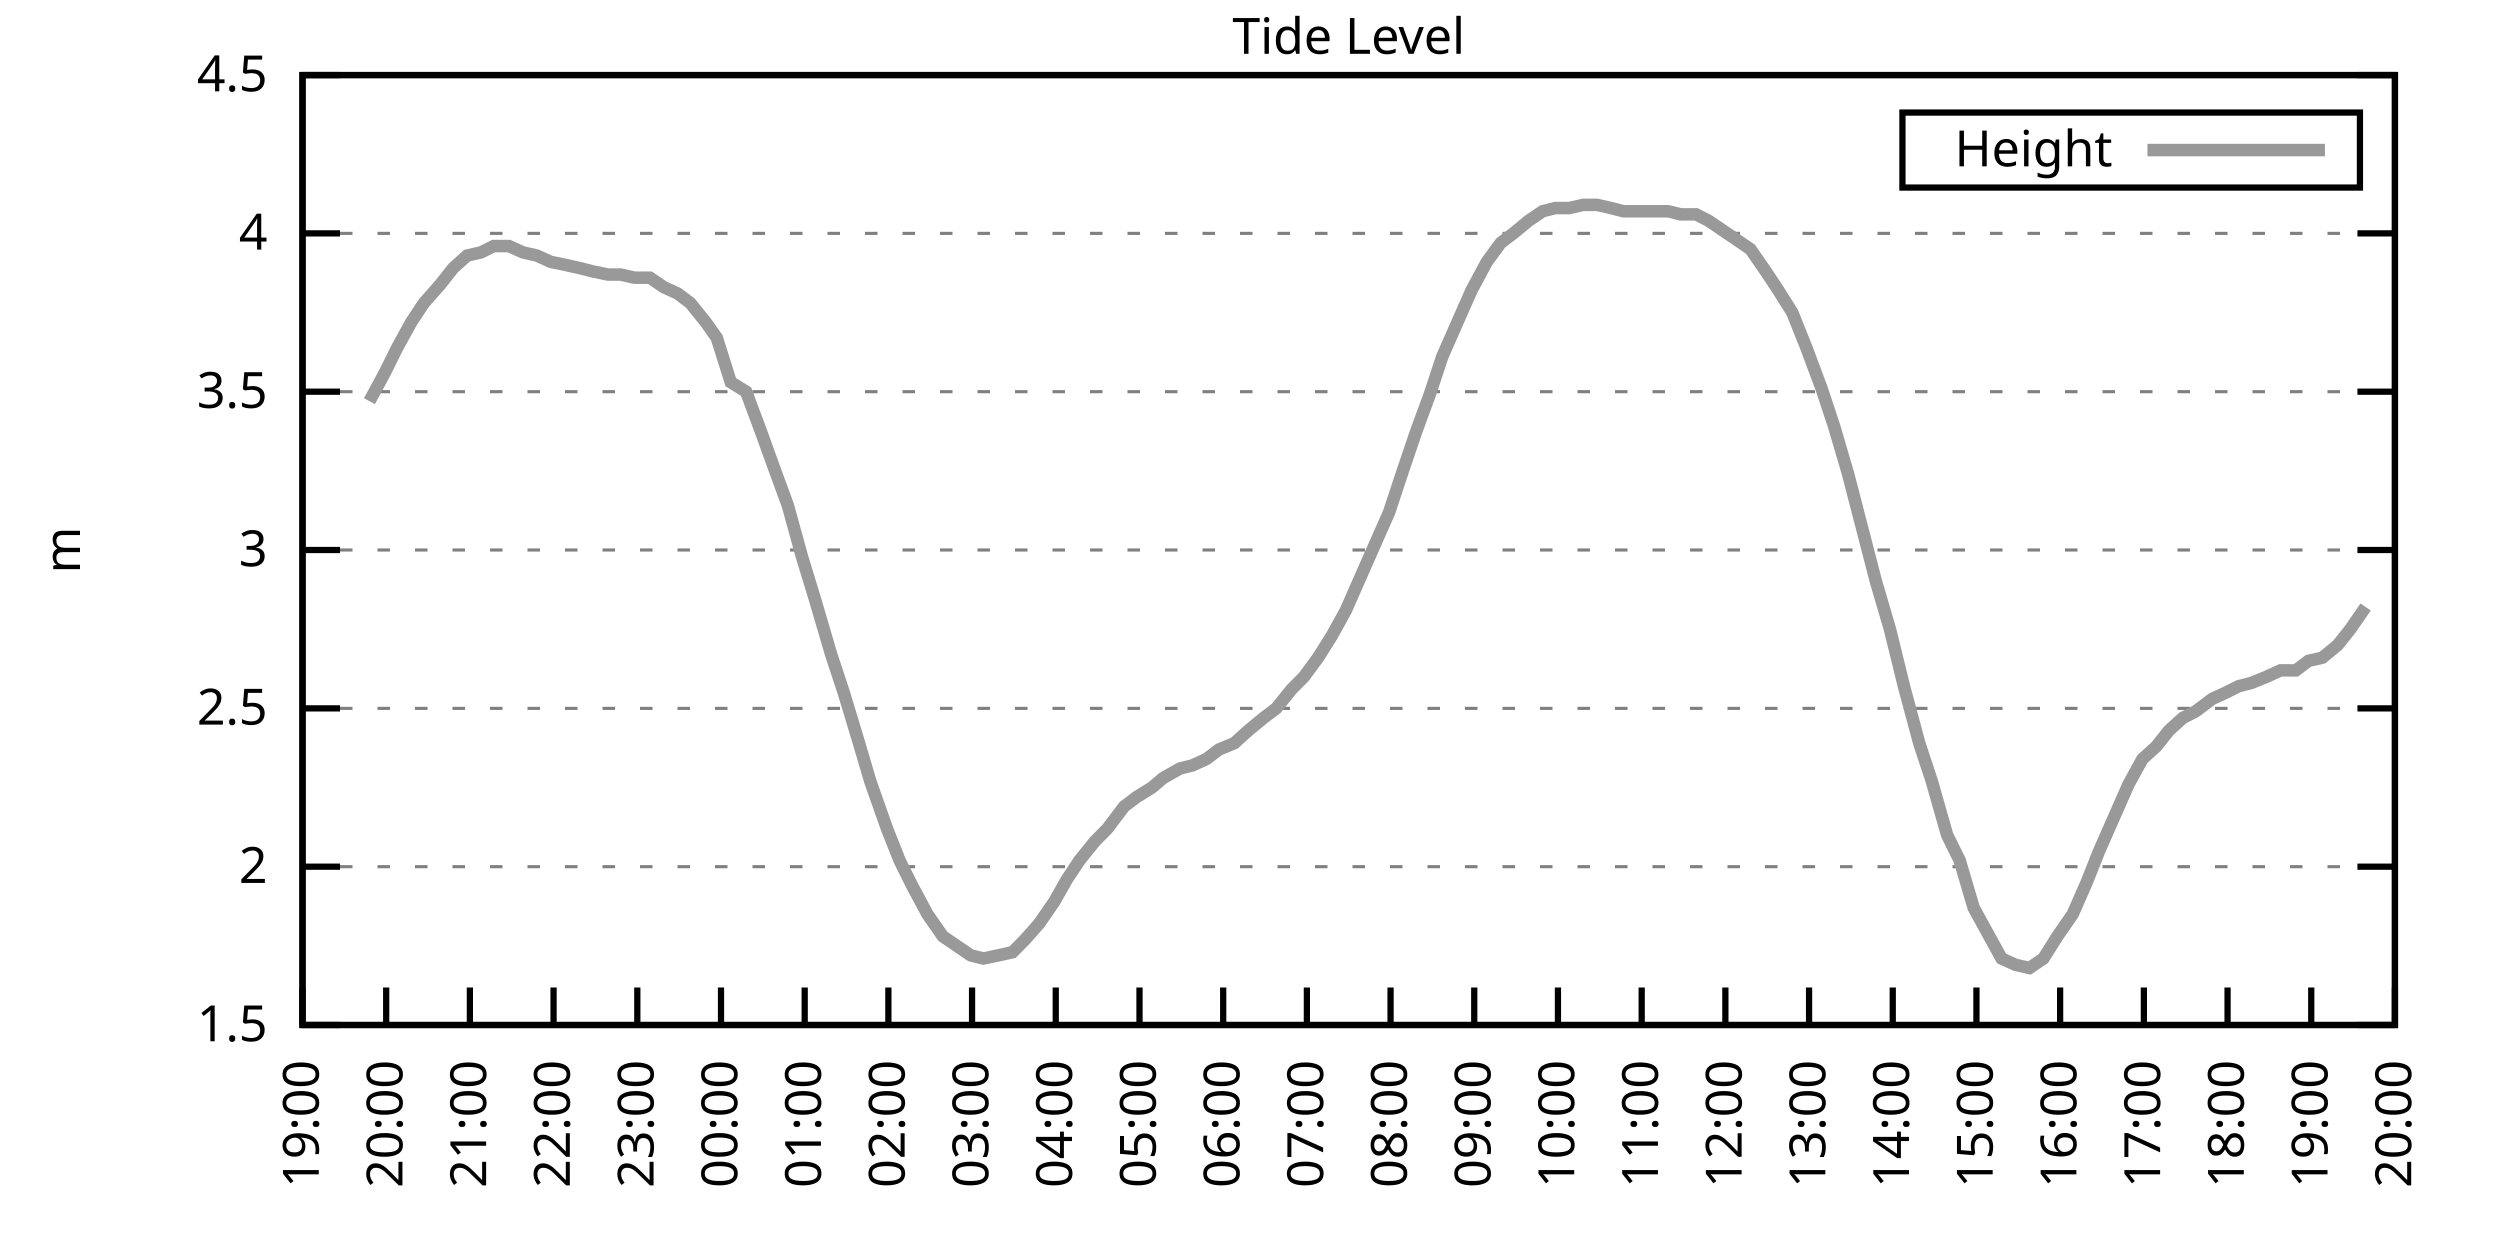
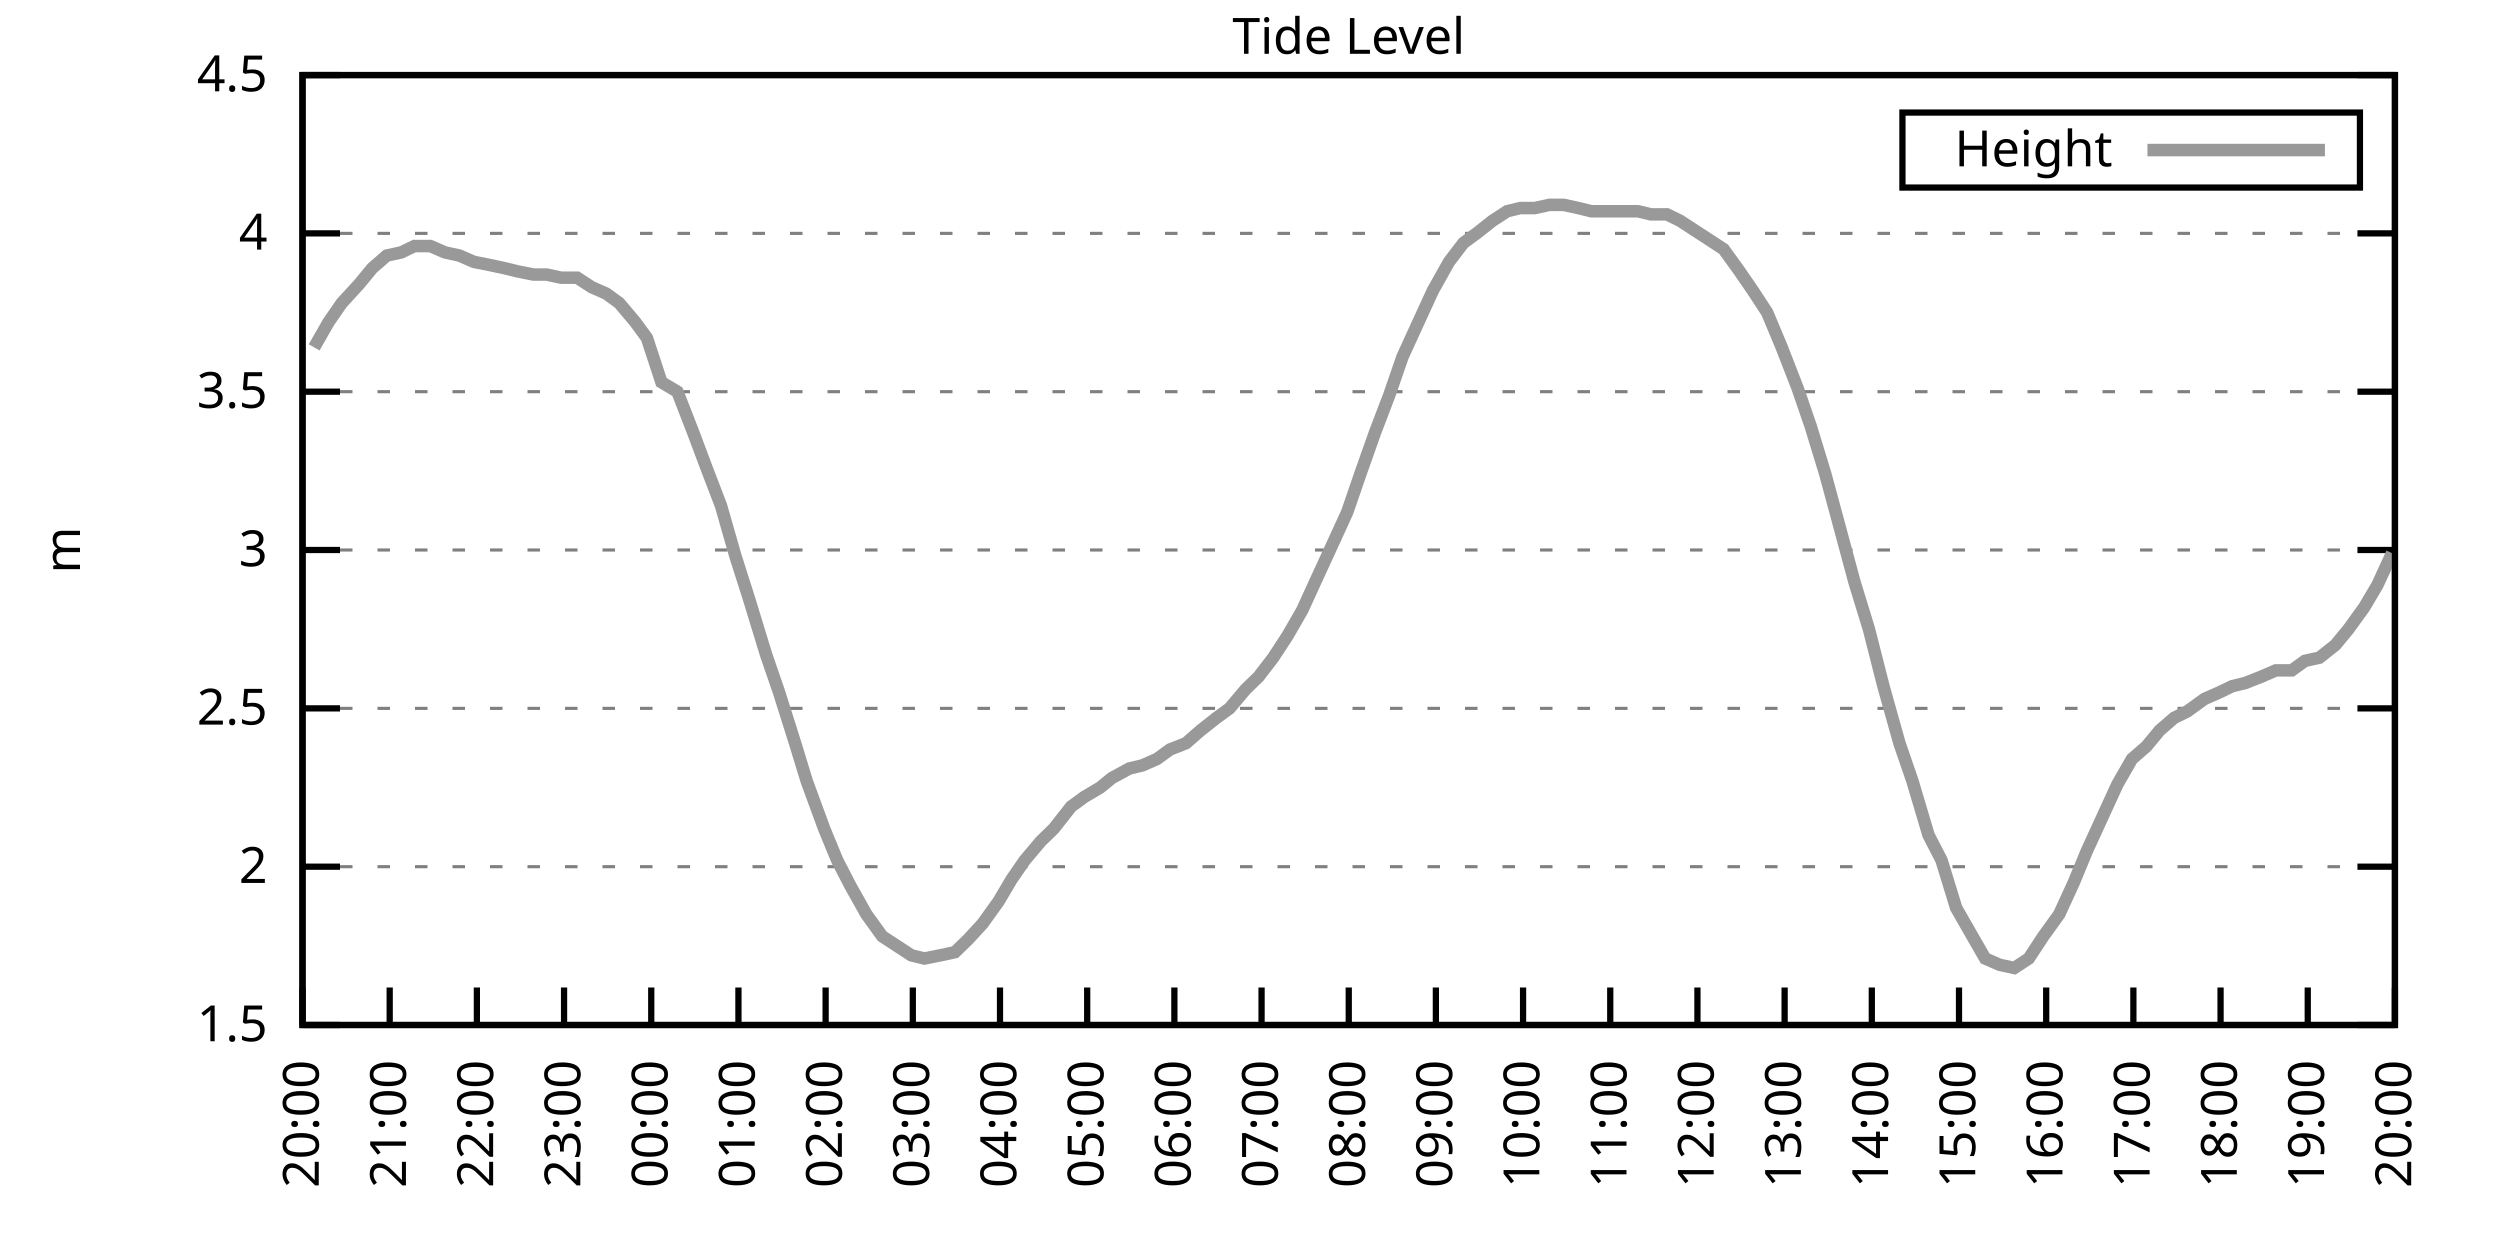
<svg xmlns="http://www.w3.org/2000/svg" xmlns:xlink="http://www.w3.org/1999/xlink" width="400" height="200" viewBox="0 0 400 200">
  <g id="gnuplot_canvas">
    <rect x="0" y="0" width="400" height="200" fill="none" />
    <defs>
      <circle id="gpDot" r="0.5" stroke-width="0.5" stroke="currentColor" />
      <path id="gpPt0" stroke-width="0.333" stroke="currentColor" d="M-1,0 h2 M0,-1 v2" />
      <path id="gpPt1" stroke-width="0.333" stroke="currentColor" d="M-1,-1 L1,1 M1,-1 L-1,1" />
      <path id="gpPt2" stroke-width="0.333" stroke="currentColor" d="M-1,0 L1,0 M0,-1 L0,1 M-1,-1 L1,1 M-1,1 L1,-1" />
      <rect id="gpPt3" stroke-width="0.333" stroke="currentColor" x="-1" y="-1" width="2" height="2" />
      <rect id="gpPt4" stroke-width="0.333" stroke="currentColor" fill="currentColor" x="-1" y="-1" width="2" height="2" />
      <circle id="gpPt5" stroke-width="0.333" stroke="currentColor" cx="0" cy="0" r="1" />
      <use xlink:href="#gpPt5" id="gpPt6" fill="currentColor" stroke="none" />
      <path id="gpPt7" stroke-width="0.333" stroke="currentColor" d="M0,-1.33 L-1.33,0.67 L1.33,0.67 z" />
      <use xlink:href="#gpPt7" id="gpPt8" fill="currentColor" stroke="none" />
      <use xlink:href="#gpPt7" id="gpPt9" stroke="currentColor" transform="rotate(180)" />
      <use xlink:href="#gpPt9" id="gpPt10" fill="currentColor" stroke="none" />
      <use xlink:href="#gpPt3" id="gpPt11" stroke="currentColor" transform="rotate(45)" />
      <use xlink:href="#gpPt11" id="gpPt12" fill="currentColor" stroke="none" />
      <path id="gpPt13" stroke-width="0.333" stroke="currentColor" d="M0,1.330 L1.265,0.411 L0.782,-1.067 L-0.782,-1.076 L-1.265,0.411 z" />
      <use xlink:href="#gpPt13" id="gpPt14" fill="currentColor" stroke="none" />
      <filter id="textbox" filterUnits="objectBoundingBox" x="0" y="0" height="1" width="1">
        <feFlood flood-color="white" flood-opacity="1" result="bgnd" />
        <feComposite in="SourceGraphic" in2="bgnd" operator="atop" />
      </filter>
      <filter id="greybox" filterUnits="objectBoundingBox" x="0" y="0" height="1" width="1">
        <feFlood flood-color="lightgrey" flood-opacity="1" result="grey" />
        <feComposite in="SourceGraphic" in2="grey" operator="atop" />
      </filter>
    </defs>
    <g fill="none" color="white" stroke="currentColor" stroke-width="1.00" stroke-linecap="butt" stroke-linejoin="miter">
</g>
    <g fill="none" color="black" stroke="currentColor" stroke-width="1.00" stroke-linecap="butt" stroke-linejoin="miter">
      <g stroke="none" shape-rendering="crispEdges">
        <polygon fill="rgb(255, 255, 255)" points="48.40,164.00 383.18,164.00 383.18,12.02 48.40,12.02 " />
      </g>
    </g>
    <g fill="none" color="black" stroke="currentColor" stroke-width="1.00" stroke-linecap="butt" stroke-linejoin="miter">
</g>
    <g fill="none" color="black" stroke="black" stroke-width="0.50" stroke-linecap="butt" stroke-linejoin="miter">
</g>
    <g fill="none" color="gray" stroke="currentColor" stroke-width="0.50" stroke-linecap="butt" stroke-linejoin="miter">
      <path stroke="gray" stroke-dasharray="2,4" class="gridline" d="M48.40,164.00 L383.19,164.00  " />
    </g>
    <g fill="none" color="gray" stroke="gray" stroke-width="1.00" stroke-linecap="butt" stroke-linejoin="miter">
</g>
    <g fill="none" color="black" stroke="currentColor" stroke-width="1.00" stroke-linecap="butt" stroke-linejoin="miter">
      <path stroke="black" d="M48.40,164.00 L54.40,164.00 M383.19,164.00 L377.19,164.00  " />
      <g transform="translate(42.80,166.60)" stroke="none" fill="black" font-family="Sans" font-size="8.00" text-anchor="end">
        <text>
          <tspan font-family="Sans"> 1.5</tspan>
        </text>
      </g>
    </g>
    <g fill="none" color="black" stroke="currentColor" stroke-width="1.00" stroke-linecap="butt" stroke-linejoin="miter">
</g>
    <g fill="none" color="black" stroke="black" stroke-width="0.50" stroke-linecap="butt" stroke-linejoin="miter">
</g>
    <g fill="none" color="gray" stroke="currentColor" stroke-width="0.50" stroke-linecap="butt" stroke-linejoin="miter">
      <path stroke="gray" stroke-dasharray="2,4" class="gridline" d="M48.40,138.67 L383.19,138.67  " />
    </g>
    <g fill="none" color="gray" stroke="gray" stroke-width="1.00" stroke-linecap="butt" stroke-linejoin="miter">
</g>
    <g fill="none" color="black" stroke="currentColor" stroke-width="1.00" stroke-linecap="butt" stroke-linejoin="miter">
      <path stroke="black" d="M48.40,138.67 L54.40,138.67 M383.19,138.67 L377.19,138.67  " />
      <g transform="translate(42.80,141.27)" stroke="none" fill="black" font-family="Sans" font-size="8.00" text-anchor="end">
        <text>
          <tspan font-family="Sans"> 2</tspan>
        </text>
      </g>
    </g>
    <g fill="none" color="black" stroke="currentColor" stroke-width="1.00" stroke-linecap="butt" stroke-linejoin="miter">
</g>
    <g fill="none" color="black" stroke="black" stroke-width="0.50" stroke-linecap="butt" stroke-linejoin="miter">
</g>
    <g fill="none" color="gray" stroke="currentColor" stroke-width="0.50" stroke-linecap="butt" stroke-linejoin="miter">
      <path stroke="gray" stroke-dasharray="2,4" class="gridline" d="M48.40,113.34 L383.19,113.34  " />
    </g>
    <g fill="none" color="gray" stroke="gray" stroke-width="1.00" stroke-linecap="butt" stroke-linejoin="miter">
</g>
    <g fill="none" color="black" stroke="currentColor" stroke-width="1.00" stroke-linecap="butt" stroke-linejoin="miter">
      <path stroke="black" d="M48.40,113.34 L54.40,113.34 M383.19,113.34 L377.19,113.34  " />
      <g transform="translate(42.80,115.94)" stroke="none" fill="black" font-family="Sans" font-size="8.00" text-anchor="end">
        <text>
          <tspan font-family="Sans"> 2.5</tspan>
        </text>
      </g>
    </g>
    <g fill="none" color="black" stroke="currentColor" stroke-width="1.00" stroke-linecap="butt" stroke-linejoin="miter">
</g>
    <g fill="none" color="black" stroke="black" stroke-width="0.50" stroke-linecap="butt" stroke-linejoin="miter">
</g>
    <g fill="none" color="gray" stroke="currentColor" stroke-width="0.50" stroke-linecap="butt" stroke-linejoin="miter">
      <path stroke="gray" stroke-dasharray="2,4" class="gridline" d="M48.40,88.00 L383.19,88.00  " />
    </g>
    <g fill="none" color="gray" stroke="gray" stroke-width="1.00" stroke-linecap="butt" stroke-linejoin="miter">
</g>
    <g fill="none" color="black" stroke="currentColor" stroke-width="1.00" stroke-linecap="butt" stroke-linejoin="miter">
      <path stroke="black" d="M48.40,88.00 L54.40,88.00 M383.19,88.00 L377.19,88.00  " />
      <g transform="translate(42.80,90.60)" stroke="none" fill="black" font-family="Sans" font-size="8.00" text-anchor="end">
        <text>
          <tspan font-family="Sans"> 3</tspan>
        </text>
      </g>
    </g>
    <g fill="none" color="black" stroke="currentColor" stroke-width="1.00" stroke-linecap="butt" stroke-linejoin="miter">
</g>
    <g fill="none" color="black" stroke="black" stroke-width="0.50" stroke-linecap="butt" stroke-linejoin="miter">
</g>
    <g fill="none" color="gray" stroke="currentColor" stroke-width="0.50" stroke-linecap="butt" stroke-linejoin="miter">
      <path stroke="gray" stroke-dasharray="2,4" class="gridline" d="M48.40,62.67 L383.19,62.67  " />
    </g>
    <g fill="none" color="gray" stroke="gray" stroke-width="1.00" stroke-linecap="butt" stroke-linejoin="miter">
</g>
    <g fill="none" color="black" stroke="currentColor" stroke-width="1.00" stroke-linecap="butt" stroke-linejoin="miter">
      <path stroke="black" d="M48.40,62.67 L54.40,62.67 M383.19,62.67 L377.19,62.67  " />
      <g transform="translate(42.80,65.27)" stroke="none" fill="black" font-family="Sans" font-size="8.00" text-anchor="end">
        <text>
          <tspan font-family="Sans"> 3.5</tspan>
        </text>
      </g>
    </g>
    <g fill="none" color="black" stroke="currentColor" stroke-width="1.00" stroke-linecap="butt" stroke-linejoin="miter">
</g>
    <g fill="none" color="black" stroke="black" stroke-width="0.50" stroke-linecap="butt" stroke-linejoin="miter">
</g>
    <g fill="none" color="gray" stroke="currentColor" stroke-width="0.50" stroke-linecap="butt" stroke-linejoin="miter">
      <path stroke="gray" stroke-dasharray="2,4" class="gridline" d="M48.40,37.34 L383.19,37.34  " />
    </g>
    <g fill="none" color="gray" stroke="gray" stroke-width="1.00" stroke-linecap="butt" stroke-linejoin="miter">
</g>
    <g fill="none" color="black" stroke="currentColor" stroke-width="1.00" stroke-linecap="butt" stroke-linejoin="miter">
      <path stroke="black" d="M48.40,37.34 L54.40,37.34 M383.19,37.34 L377.19,37.34  " />
      <g transform="translate(42.80,39.94)" stroke="none" fill="black" font-family="Sans" font-size="8.00" text-anchor="end">
        <text>
          <tspan font-family="Sans"> 4</tspan>
        </text>
      </g>
    </g>
    <g fill="none" color="black" stroke="currentColor" stroke-width="1.00" stroke-linecap="butt" stroke-linejoin="miter">
</g>
    <g fill="none" color="black" stroke="black" stroke-width="0.50" stroke-linecap="butt" stroke-linejoin="miter">
</g>
    <g fill="none" color="gray" stroke="currentColor" stroke-width="0.50" stroke-linecap="butt" stroke-linejoin="miter">
      <path stroke="gray" stroke-dasharray="2,4" class="gridline" d="M48.40,12.01 L383.19,12.01  " />
    </g>
    <g fill="none" color="gray" stroke="gray" stroke-width="1.00" stroke-linecap="butt" stroke-linejoin="miter">
</g>
    <g fill="none" color="black" stroke="currentColor" stroke-width="1.00" stroke-linecap="butt" stroke-linejoin="miter">
      <path stroke="black" d="M48.40,12.01 L54.40,12.01 M383.19,12.01 L377.19,12.01  " />
      <g transform="translate(42.80,14.61)" stroke="none" fill="black" font-family="Sans" font-size="8.00" text-anchor="end">
        <text>
          <tspan font-family="Sans"> 4.5</tspan>
        </text>
      </g>
    </g>
    <g fill="none" color="black" stroke="currentColor" stroke-width="1.00" stroke-linecap="butt" stroke-linejoin="miter">
      <path stroke="black" d="M48.40,164.00 L48.40,158.00  " />
      <g transform="translate(51.00,169.60) rotate(270.00)" stroke="none" fill="black" font-family="Sans" font-size="8.00" text-anchor="end">
        <text>
-           <tspan font-family="Sans">19:00</tspan>
-         </text>
-       </g>
-     </g>
-     <g fill="none" color="black" stroke="currentColor" stroke-width="1.00" stroke-linecap="butt" stroke-linejoin="miter">
-       <path stroke="black" d="M61.79,164.00 L61.79,158.00  " />
-       <g transform="translate(64.39,169.60) rotate(270.00)" stroke="none" fill="black" font-family="Sans" font-size="8.00" text-anchor="end">
-         <text>
          <tspan font-family="Sans">20:00</tspan>
        </text>
      </g>
    </g>
    <g fill="none" color="black" stroke="currentColor" stroke-width="1.00" stroke-linecap="butt" stroke-linejoin="miter">
-       <path stroke="black" d="M75.18,164.00 L75.18,158.00  " />
-       <g transform="translate(77.78,169.60) rotate(270.00)" stroke="none" fill="black" font-family="Sans" font-size="8.00" text-anchor="end">
+       <path stroke="black" d="M62.35,164.00 L62.35,158.00  " />
+       <g transform="translate(64.95,169.60) rotate(270.00)" stroke="none" fill="black" font-family="Sans" font-size="8.00" text-anchor="end">
        <text>
          <tspan font-family="Sans">21:00</tspan>
        </text>
      </g>
    </g>
    <g fill="none" color="black" stroke="currentColor" stroke-width="1.00" stroke-linecap="butt" stroke-linejoin="miter">
-       <path stroke="black" d="M88.57,164.00 L88.57,158.00  " />
-       <g transform="translate(91.17,169.60) rotate(270.00)" stroke="none" fill="black" font-family="Sans" font-size="8.00" text-anchor="end">
+       <path stroke="black" d="M76.30,164.00 L76.30,158.00  " />
+       <g transform="translate(78.90,169.60) rotate(270.00)" stroke="none" fill="black" font-family="Sans" font-size="8.00" text-anchor="end">
        <text>
          <tspan font-family="Sans">22:00</tspan>
        </text>
      </g>
    </g>
    <g fill="none" color="black" stroke="currentColor" stroke-width="1.00" stroke-linecap="butt" stroke-linejoin="miter">
-       <path stroke="black" d="M101.97,164.00 L101.97,158.00  " />
-       <g transform="translate(104.57,169.60) rotate(270.00)" stroke="none" fill="black" font-family="Sans" font-size="8.00" text-anchor="end">
+       <path stroke="black" d="M90.25,164.00 L90.25,158.00  " />
+       <g transform="translate(92.85,169.60) rotate(270.00)" stroke="none" fill="black" font-family="Sans" font-size="8.00" text-anchor="end">
        <text>
          <tspan font-family="Sans">23:00</tspan>
        </text>
      </g>
    </g>
    <g fill="none" color="black" stroke="currentColor" stroke-width="1.00" stroke-linecap="butt" stroke-linejoin="miter">
-       <path stroke="black" d="M115.36,164.00 L115.36,158.00  " />
-       <g transform="translate(117.96,169.60) rotate(270.00)" stroke="none" fill="black" font-family="Sans" font-size="8.00" text-anchor="end">
+       <path stroke="black" d="M104.20,164.00 L104.20,158.00  " />
+       <g transform="translate(106.80,169.60) rotate(270.00)" stroke="none" fill="black" font-family="Sans" font-size="8.00" text-anchor="end">
        <text>
          <tspan font-family="Sans">00:00</tspan>
        </text>
      </g>
    </g>
    <g fill="none" color="black" stroke="currentColor" stroke-width="1.00" stroke-linecap="butt" stroke-linejoin="miter">
-       <path stroke="black" d="M128.75,164.00 L128.75,158.00  " />
-       <g transform="translate(131.35,169.60) rotate(270.00)" stroke="none" fill="black" font-family="Sans" font-size="8.00" text-anchor="end">
+       <path stroke="black" d="M118.15,164.00 L118.15,158.00  " />
+       <g transform="translate(120.75,169.60) rotate(270.00)" stroke="none" fill="black" font-family="Sans" font-size="8.00" text-anchor="end">
        <text>
          <tspan font-family="Sans">01:00</tspan>
        </text>
      </g>
    </g>
    <g fill="none" color="black" stroke="currentColor" stroke-width="1.00" stroke-linecap="butt" stroke-linejoin="miter">
-       <path stroke="black" d="M142.14,164.00 L142.14,158.00  " />
-       <g transform="translate(144.74,169.60) rotate(270.00)" stroke="none" fill="black" font-family="Sans" font-size="8.00" text-anchor="end">
+       <path stroke="black" d="M132.10,164.00 L132.10,158.00  " />
+       <g transform="translate(134.70,169.60) rotate(270.00)" stroke="none" fill="black" font-family="Sans" font-size="8.00" text-anchor="end">
        <text>
          <tspan font-family="Sans">02:00</tspan>
        </text>
      </g>
    </g>
    <g fill="none" color="black" stroke="currentColor" stroke-width="1.00" stroke-linecap="butt" stroke-linejoin="miter">
-       <path stroke="black" d="M155.53,164.00 L155.53,158.00  " />
-       <g transform="translate(158.13,169.60) rotate(270.00)" stroke="none" fill="black" font-family="Sans" font-size="8.00" text-anchor="end">
+       <path stroke="black" d="M146.05,164.00 L146.05,158.00  " />
+       <g transform="translate(148.65,169.60) rotate(270.00)" stroke="none" fill="black" font-family="Sans" font-size="8.00" text-anchor="end">
        <text>
          <tspan font-family="Sans">03:00</tspan>
        </text>
      </g>
    </g>
    <g fill="none" color="black" stroke="currentColor" stroke-width="1.00" stroke-linecap="butt" stroke-linejoin="miter">
-       <path stroke="black" d="M168.92,164.00 L168.92,158.00  " />
-       <g transform="translate(171.52,169.60) rotate(270.00)" stroke="none" fill="black" font-family="Sans" font-size="8.00" text-anchor="end">
+       <path stroke="black" d="M160.00,164.00 L160.00,158.00  " />
+       <g transform="translate(162.60,169.60) rotate(270.00)" stroke="none" fill="black" font-family="Sans" font-size="8.00" text-anchor="end">
        <text>
          <tspan font-family="Sans">04:00</tspan>
        </text>
      </g>
    </g>
    <g fill="none" color="black" stroke="currentColor" stroke-width="1.00" stroke-linecap="butt" stroke-linejoin="miter">
-       <path stroke="black" d="M182.32,164.00 L182.32,158.00  " />
-       <g transform="translate(184.92,169.60) rotate(270.00)" stroke="none" fill="black" font-family="Sans" font-size="8.00" text-anchor="end">
+       <path stroke="black" d="M173.95,164.00 L173.95,158.00  " />
+       <g transform="translate(176.55,169.60) rotate(270.00)" stroke="none" fill="black" font-family="Sans" font-size="8.00" text-anchor="end">
        <text>
          <tspan font-family="Sans">05:00</tspan>
        </text>
      </g>
    </g>
    <g fill="none" color="black" stroke="currentColor" stroke-width="1.00" stroke-linecap="butt" stroke-linejoin="miter">
-       <path stroke="black" d="M195.71,164.00 L195.71,158.00  " />
-       <g transform="translate(198.31,169.60) rotate(270.00)" stroke="none" fill="black" font-family="Sans" font-size="8.00" text-anchor="end">
+       <path stroke="black" d="M187.90,164.00 L187.90,158.00  " />
+       <g transform="translate(190.50,169.60) rotate(270.00)" stroke="none" fill="black" font-family="Sans" font-size="8.00" text-anchor="end">
        <text>
          <tspan font-family="Sans">06:00</tspan>
        </text>
      </g>
    </g>
    <g fill="none" color="black" stroke="currentColor" stroke-width="1.00" stroke-linecap="butt" stroke-linejoin="miter">
-       <path stroke="black" d="M209.10,164.00 L209.10,158.00  " />
-       <g transform="translate(211.70,169.60) rotate(270.00)" stroke="none" fill="black" font-family="Sans" font-size="8.00" text-anchor="end">
+       <path stroke="black" d="M201.85,164.00 L201.85,158.00  " />
+       <g transform="translate(204.45,169.60) rotate(270.00)" stroke="none" fill="black" font-family="Sans" font-size="8.00" text-anchor="end">
        <text>
          <tspan font-family="Sans">07:00</tspan>
        </text>
      </g>
    </g>
    <g fill="none" color="black" stroke="currentColor" stroke-width="1.00" stroke-linecap="butt" stroke-linejoin="miter">
-       <path stroke="black" d="M222.49,164.00 L222.49,158.00  " />
-       <g transform="translate(225.09,169.60) rotate(270.00)" stroke="none" fill="black" font-family="Sans" font-size="8.00" text-anchor="end">
+       <path stroke="black" d="M215.80,164.00 L215.80,158.00  " />
+       <g transform="translate(218.40,169.60) rotate(270.00)" stroke="none" fill="black" font-family="Sans" font-size="8.00" text-anchor="end">
        <text>
          <tspan font-family="Sans">08:00</tspan>
        </text>
      </g>
    </g>
    <g fill="none" color="black" stroke="currentColor" stroke-width="1.00" stroke-linecap="butt" stroke-linejoin="miter">
-       <path stroke="black" d="M235.88,164.00 L235.88,158.00  " />
-       <g transform="translate(238.48,169.60) rotate(270.00)" stroke="none" fill="black" font-family="Sans" font-size="8.00" text-anchor="end">
+       <path stroke="black" d="M229.74,164.00 L229.74,158.00  " />
+       <g transform="translate(232.34,169.60) rotate(270.00)" stroke="none" fill="black" font-family="Sans" font-size="8.00" text-anchor="end">
        <text>
          <tspan font-family="Sans">09:00</tspan>
        </text>
      </g>
    </g>
    <g fill="none" color="black" stroke="currentColor" stroke-width="1.00" stroke-linecap="butt" stroke-linejoin="miter">
-       <path stroke="black" d="M249.27,164.00 L249.27,158.00  " />
-       <g transform="translate(251.87,169.60) rotate(270.00)" stroke="none" fill="black" font-family="Sans" font-size="8.00" text-anchor="end">
+       <path stroke="black" d="M243.69,164.00 L243.69,158.00  " />
+       <g transform="translate(246.29,169.60) rotate(270.00)" stroke="none" fill="black" font-family="Sans" font-size="8.00" text-anchor="end">
        <text>
          <tspan font-family="Sans">10:00</tspan>
        </text>
      </g>
    </g>
    <g fill="none" color="black" stroke="currentColor" stroke-width="1.00" stroke-linecap="butt" stroke-linejoin="miter">
-       <path stroke="black" d="M262.67,164.00 L262.67,158.00  " />
-       <g transform="translate(265.27,169.60) rotate(270.00)" stroke="none" fill="black" font-family="Sans" font-size="8.00" text-anchor="end">
+       <path stroke="black" d="M257.64,164.00 L257.64,158.00  " />
+       <g transform="translate(260.24,169.60) rotate(270.00)" stroke="none" fill="black" font-family="Sans" font-size="8.00" text-anchor="end">
        <text>
          <tspan font-family="Sans">11:00</tspan>
        </text>
      </g>
    </g>
    <g fill="none" color="black" stroke="currentColor" stroke-width="1.00" stroke-linecap="butt" stroke-linejoin="miter">
-       <path stroke="black" d="M276.06,164.00 L276.06,158.00  " />
-       <g transform="translate(278.66,169.60) rotate(270.00)" stroke="none" fill="black" font-family="Sans" font-size="8.00" text-anchor="end">
+       <path stroke="black" d="M271.59,164.00 L271.59,158.00  " />
+       <g transform="translate(274.19,169.60) rotate(270.00)" stroke="none" fill="black" font-family="Sans" font-size="8.00" text-anchor="end">
        <text>
          <tspan font-family="Sans">12:00</tspan>
        </text>
      </g>
    </g>
    <g fill="none" color="black" stroke="currentColor" stroke-width="1.00" stroke-linecap="butt" stroke-linejoin="miter">
-       <path stroke="black" d="M289.45,164.00 L289.45,158.00  " />
-       <g transform="translate(292.05,169.60) rotate(270.00)" stroke="none" fill="black" font-family="Sans" font-size="8.00" text-anchor="end">
+       <path stroke="black" d="M285.54,164.00 L285.54,158.00  " />
+       <g transform="translate(288.14,169.60) rotate(270.00)" stroke="none" fill="black" font-family="Sans" font-size="8.00" text-anchor="end">
        <text>
          <tspan font-family="Sans">13:00</tspan>
        </text>
      </g>
    </g>
    <g fill="none" color="black" stroke="currentColor" stroke-width="1.00" stroke-linecap="butt" stroke-linejoin="miter">
-       <path stroke="black" d="M302.84,164.00 L302.84,158.00  " />
-       <g transform="translate(305.44,169.60) rotate(270.00)" stroke="none" fill="black" font-family="Sans" font-size="8.00" text-anchor="end">
+       <path stroke="black" d="M299.49,164.00 L299.49,158.00  " />
+       <g transform="translate(302.09,169.60) rotate(270.00)" stroke="none" fill="black" font-family="Sans" font-size="8.00" text-anchor="end">
        <text>
          <tspan font-family="Sans">14:00</tspan>
        </text>
      </g>
    </g>
    <g fill="none" color="black" stroke="currentColor" stroke-width="1.00" stroke-linecap="butt" stroke-linejoin="miter">
-       <path stroke="black" d="M316.23,164.00 L316.23,158.00  " />
-       <g transform="translate(318.83,169.60) rotate(270.00)" stroke="none" fill="black" font-family="Sans" font-size="8.00" text-anchor="end">
+       <path stroke="black" d="M313.44,164.00 L313.44,158.00  " />
+       <g transform="translate(316.04,169.60) rotate(270.00)" stroke="none" fill="black" font-family="Sans" font-size="8.00" text-anchor="end">
        <text>
          <tspan font-family="Sans">15:00</tspan>
        </text>
      </g>
    </g>
    <g fill="none" color="black" stroke="currentColor" stroke-width="1.00" stroke-linecap="butt" stroke-linejoin="miter">
-       <path stroke="black" d="M329.62,164.00 L329.62,158.00  " />
-       <g transform="translate(332.22,169.60) rotate(270.00)" stroke="none" fill="black" font-family="Sans" font-size="8.00" text-anchor="end">
+       <path stroke="black" d="M327.39,164.00 L327.39,158.00  " />
+       <g transform="translate(329.99,169.60) rotate(270.00)" stroke="none" fill="black" font-family="Sans" font-size="8.00" text-anchor="end">
        <text>
          <tspan font-family="Sans">16:00</tspan>
        </text>
      </g>
    </g>
    <g fill="none" color="black" stroke="currentColor" stroke-width="1.00" stroke-linecap="butt" stroke-linejoin="miter">
-       <path stroke="black" d="M343.02,164.00 L343.02,158.00  " />
-       <g transform="translate(345.62,169.60) rotate(270.00)" stroke="none" fill="black" font-family="Sans" font-size="8.00" text-anchor="end">
+       <path stroke="black" d="M341.34,164.00 L341.34,158.00  " />
+       <g transform="translate(343.94,169.60) rotate(270.00)" stroke="none" fill="black" font-family="Sans" font-size="8.00" text-anchor="end">
        <text>
          <tspan font-family="Sans">17:00</tspan>
        </text>
      </g>
    </g>
    <g fill="none" color="black" stroke="currentColor" stroke-width="1.00" stroke-linecap="butt" stroke-linejoin="miter">
-       <path stroke="black" d="M356.41,164.00 L356.41,158.00  " />
-       <g transform="translate(359.01,169.60) rotate(270.00)" stroke="none" fill="black" font-family="Sans" font-size="8.00" text-anchor="end">
+       <path stroke="black" d="M355.29,164.00 L355.29,158.00  " />
+       <g transform="translate(357.89,169.60) rotate(270.00)" stroke="none" fill="black" font-family="Sans" font-size="8.00" text-anchor="end">
        <text>
          <tspan font-family="Sans">18:00</tspan>
        </text>
      </g>
    </g>
    <g fill="none" color="black" stroke="currentColor" stroke-width="1.00" stroke-linecap="butt" stroke-linejoin="miter">
-       <path stroke="black" d="M369.80,164.00 L369.80,158.00  " />
-       <g transform="translate(372.40,169.60) rotate(270.00)" stroke="none" fill="black" font-family="Sans" font-size="8.00" text-anchor="end">
+       <path stroke="black" d="M369.24,164.00 L369.24,158.00  " />
+       <g transform="translate(371.84,169.60) rotate(270.00)" stroke="none" fill="black" font-family="Sans" font-size="8.00" text-anchor="end">
        <text>
          <tspan font-family="Sans">19:00</tspan>
        </text>
      </g>
    </g>
    <g fill="none" color="black" stroke="currentColor" stroke-width="1.00" stroke-linecap="butt" stroke-linejoin="miter">
      <path stroke="black" d="M383.19,164.00 L383.19,158.00  " />
      <g transform="translate(385.79,169.60) rotate(270.00)" stroke="none" fill="black" font-family="Sans" font-size="8.00" text-anchor="end">
        <text>
          <tspan font-family="Sans">20:00</tspan>
        </text>
      </g>
    </g>
    <g fill="none" color="black" stroke="currentColor" stroke-width="1.00" stroke-linecap="butt" stroke-linejoin="miter">
</g>
    <g fill="none" color="black" stroke="currentColor" stroke-width="1.00" stroke-linecap="butt" stroke-linejoin="miter">
      <path stroke="black" d="M48.40,12.01 L48.40,164.00 L383.19,164.00 L383.19,12.01 L48.40,12.01 Z  " />
    </g>
    <g fill="none" color="black" stroke="currentColor" stroke-width="1.00" stroke-linecap="butt" stroke-linejoin="miter">
</g>
    <g fill="none" color="black" stroke="currentColor" stroke-width="1.00" stroke-linecap="butt" stroke-linejoin="miter">
      <path stroke="black" d="M304.39,30.01 L304.39,18.01 L377.59,18.01 L377.59,30.01 L304.39,30.01 Z  " />
    </g>
    <g id="Tide_level_plot_1">
      <g fill="none" color="white" stroke="black" stroke-width="2.00" stroke-linecap="butt" stroke-linejoin="miter">
</g>
      <g fill="none" color="black" stroke="currentColor" stroke-width="2.00" stroke-linecap="butt" stroke-linejoin="miter">
        <g transform="translate(337.99,26.61)" stroke="none" fill="black" font-family="Sans" font-size="8.00" text-anchor="end">
          <text>
            <tspan font-family="Sans">Height</tspan>
          </text>
        </g>
      </g>
      <g fill="none" color="black" stroke="currentColor" stroke-width="2.00" stroke-linecap="butt" stroke-linejoin="miter">
-         <path stroke="rgb(153, 153, 153)" d="M343.59,24.01 L371.99,24.01 M59.11,64.19 L61.57,59.63 L63.58,55.58 L65.81,51.53 L67.82,48.49 L70.50,45.45   L72.50,42.91 L74.74,40.89 L76.97,40.38 L78.98,39.37 L81.43,39.37 L83.66,40.38 L85.90,40.89 L88.13,41.90   L90.58,42.41 L92.82,42.91 L94.82,43.42 L97.28,43.93 L99.29,43.93 L101.52,44.43 L103.98,44.43 L106.21,45.95   L108.44,46.97 L110.45,48.49 L112.90,51.53 L114.69,54.06 L116.92,61.15 L119.38,62.67 L121.83,69.26 L123.84,74.83   L126.07,80.91 L128.30,89.02 L130.31,95.60 L132.99,104.72 L135.00,110.80 L137.45,118.91 L139.24,124.99 L141.92,132.59   L143.93,137.66 L145.94,141.71 L148.39,146.27 L150.85,149.81 L153.08,151.33 L155.31,152.85 L157.32,153.36 L159.77,152.85   L162.01,152.35 L164.01,150.32 L166.25,147.79 L168.70,144.24 L170.71,140.69 L172.72,137.66 L175.17,134.62 L177.18,132.59   L179.86,129.04 L181.87,127.52 L184.32,126.00 L186.11,124.48 L188.79,122.96 L190.80,122.46 L193.03,121.44 L195.04,119.92   L197.49,118.91 L199.73,116.88 L202.18,114.86 L204.19,113.34 L206.64,110.30 L208.65,108.27 L210.88,105.23 L213.12,101.68   L215.35,97.63 L217.58,92.56 L219.81,87.50 L222.27,81.93 L224.28,75.85 L226.51,69.26 L228.74,63.18 L230.75,57.10   L233.20,51.53 L235.44,46.46 L237.89,41.90 L240.12,38.86 L242.13,37.34 L244.59,35.32 L246.82,33.80 L248.83,33.29   L251.06,33.29 L253.29,32.78 L255.52,32.78 L257.76,33.29 L259.76,33.80 L264.67,33.80 L266.91,33.80 L268.92,34.30   L271.37,34.30 L273.38,35.32 L275.61,36.84 L277.84,38.35 L280.07,39.87 L282.53,43.42 L284.54,46.46 L286.77,50.01   L289.00,55.58 L291.46,62.17 L293.47,68.25 L295.70,75.85 L297.93,84.46 L300.16,93.07 L302.39,100.67 L304.63,109.79   L307.08,118.91 L309.09,124.99 L311.54,133.60 L313.55,137.66 L315.79,145.25 L318.02,149.31 L320.25,153.36 L322.48,154.37   L324.71,154.88 L326.95,153.36 L329.18,149.81 L331.63,146.27 L333.86,141.20 L335.87,136.14 L338.33,130.56 L340.56,125.50   L342.79,121.44 L345.02,119.42 L347.03,116.88 L349.26,114.86 L351.27,113.84 L353.95,111.82 L356.18,110.80 L358.19,109.79   L360.20,109.28 L362.66,108.27 L364.89,107.26 L367.34,107.26 L369.35,105.74 L371.58,105.23 L374.04,103.20 L376.05,100.67   L378.50,97.12  " />
+         <path stroke="rgb(153, 153, 153)" d="M343.59,24.01 L371.99,24.01 M50.26,55.58 L52.58,51.53 L54.68,48.49 L57.47,45.45 L59.56,42.91 L61.88,40.89   L64.21,40.38 L66.30,39.37 L68.86,39.37 L71.18,40.38 L73.51,40.89 L75.83,41.90 L78.39,42.41 L80.72,42.91   L82.81,43.42 L85.37,43.93 L87.46,43.93 L89.78,44.43 L92.34,44.43 L94.67,45.95 L96.99,46.97 L99.08,48.49   L101.64,51.53 L103.50,54.06 L105.83,61.15 L108.38,62.67 L110.94,69.26 L113.03,74.83 L115.36,80.91 L117.68,89.02   L119.78,95.60 L122.57,104.72 L124.66,110.80 L127.22,118.91 L129.08,124.99 L131.87,132.59 L133.96,137.66 L136.05,141.71   L138.61,146.27 L141.16,149.81 L143.49,151.33 L145.81,152.85 L147.91,153.36 L150.46,152.85 L152.79,152.35 L154.88,150.32   L157.21,147.79 L159.76,144.24 L161.86,140.69 L163.95,137.66 L166.51,134.62 L168.60,132.59 L171.39,129.04 L173.48,127.52   L176.04,126.00 L177.90,124.48 L180.69,122.96 L182.78,122.46 L185.11,121.44 L187.20,119.92 L189.76,118.91 L192.08,116.88   L194.64,114.86 L196.73,113.34 L199.29,110.30 L201.38,108.27 L203.71,105.23 L206.03,101.68 L208.36,97.63 L210.68,92.56   L213.01,87.50 L215.56,81.93 L217.65,75.85 L219.98,69.26 L222.30,63.18 L224.40,57.10 L226.95,51.53 L229.28,46.46   L231.84,41.90 L234.16,38.86 L236.25,37.34 L238.81,35.32 L241.14,33.80 L243.23,33.29 L245.55,33.29 L247.88,32.78   L250.20,32.78 L252.53,33.29 L254.62,33.80 L259.74,33.80 L262.06,33.80 L264.15,34.30 L266.71,34.30 L268.80,35.32   L271.13,36.84 L273.45,38.35 L275.78,39.87 L278.34,43.42 L280.43,46.46 L282.75,50.01 L285.08,55.58 L287.64,62.17   L289.73,68.25 L292.05,75.85 L294.38,84.46 L296.70,93.07 L299.03,100.67 L301.35,109.79 L303.91,118.91 L306.00,124.99   L308.56,133.60 L310.65,137.66 L312.98,145.25 L315.30,149.31 L317.63,153.36 L319.95,154.37 L322.28,154.88 L324.60,153.36   L326.93,149.81 L329.48,146.27 L331.81,141.20 L333.90,136.14 L336.46,130.56 L338.78,125.50 L341.11,121.44 L343.43,119.42   L345.53,116.88 L347.85,114.86 L349.94,113.84 L352.73,111.82 L355.06,110.80 L357.15,109.79 L359.24,109.28 L361.80,108.27   L364.13,107.26 L366.68,107.26 L368.78,105.74 L371.10,105.23 L373.66,103.20 L375.75,100.67 L378.31,97.12 L380.40,93.58   L382.73,88.51  " />
      </g>
    </g>
    <g fill="none" color="black" stroke="currentColor" stroke-width="2.00" stroke-linecap="butt" stroke-linejoin="miter">
</g>
    <g fill="none" color="black" stroke="black" stroke-width="1.00" stroke-linecap="butt" stroke-linejoin="miter">
</g>
    <g fill="none" color="black" stroke="currentColor" stroke-width="1.00" stroke-linecap="butt" stroke-linejoin="miter">
      <path stroke="black" d="M48.40,12.01 L48.40,164.00 L383.19,164.00 L383.19,12.01 L48.40,12.01 Z  " />
      <g transform="translate(12.80,88.01) rotate(270.00)" stroke="none" fill="black" font-family="Sans" font-size="8.00" text-anchor="middle">
        <text>
          <tspan font-family="Sans">m</tspan>
        </text>
      </g>
    </g>
    <g fill="none" color="black" stroke="currentColor" stroke-width="1.00" stroke-linecap="butt" stroke-linejoin="miter">
</g>
    <g fill="none" color="black" stroke="currentColor" stroke-width="1.00" stroke-linecap="butt" stroke-linejoin="miter">
      <g transform="translate(215.79,8.61)" stroke="none" fill="black" font-family="Sans" font-size="8.00" text-anchor="middle">
        <text>
          <tspan font-family="Sans">Tide Level</tspan>
        </text>
      </g>
    </g>
    <g fill="none" color="black" stroke="currentColor" stroke-width="1.00" stroke-linecap="butt" stroke-linejoin="miter">
</g>
  </g>
</svg>
